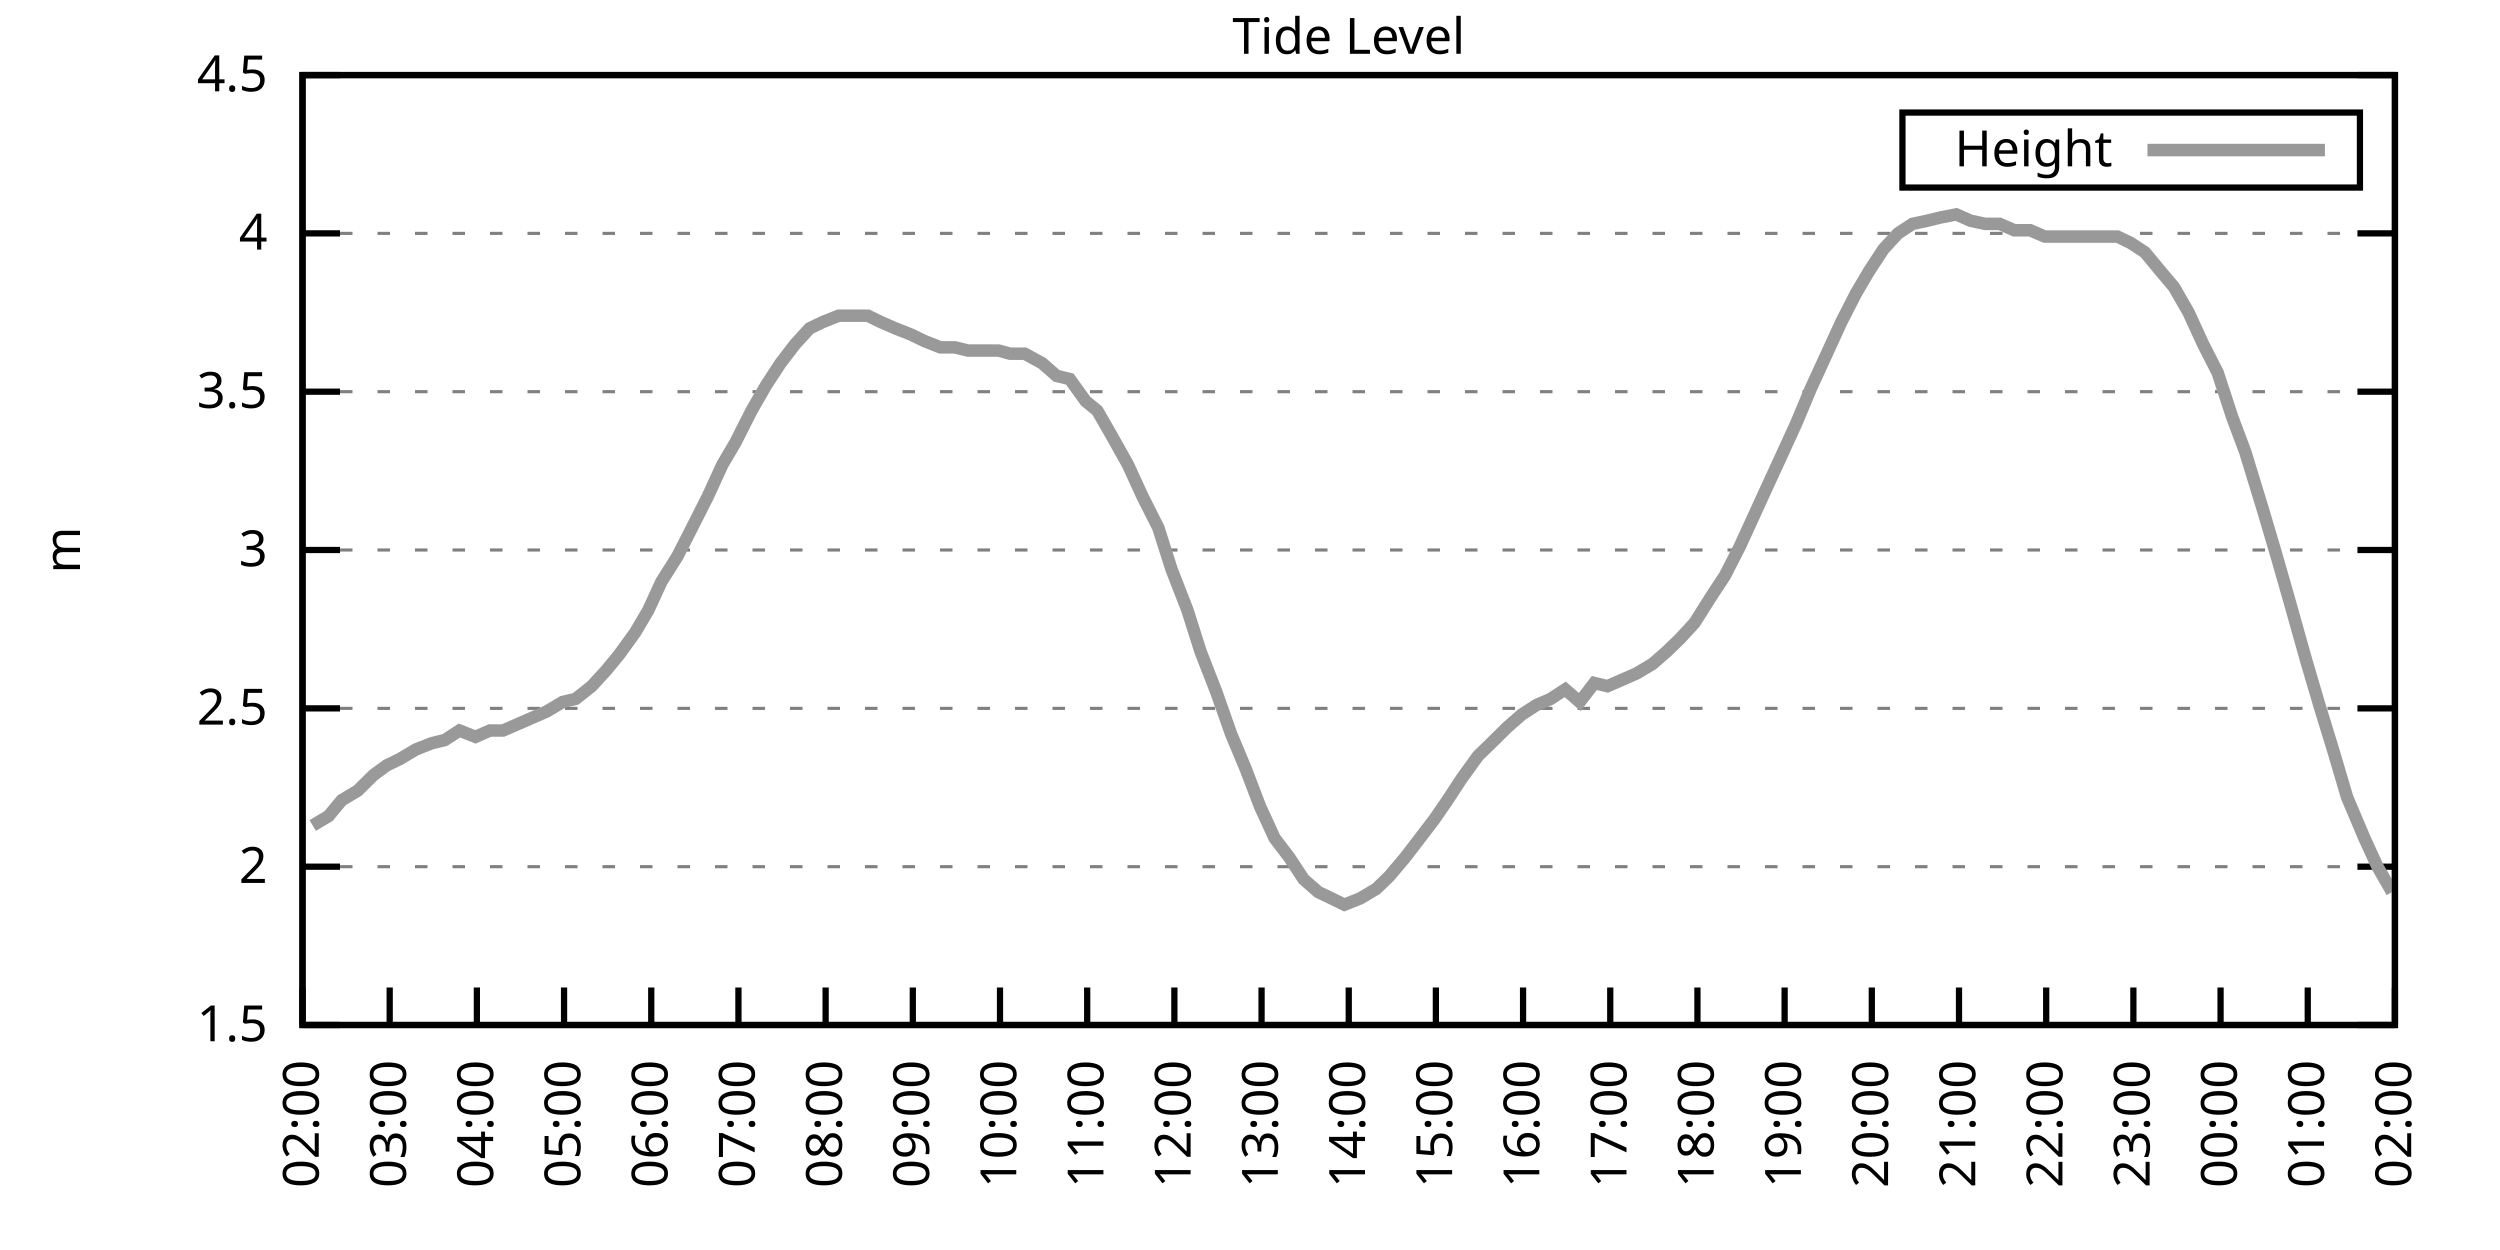
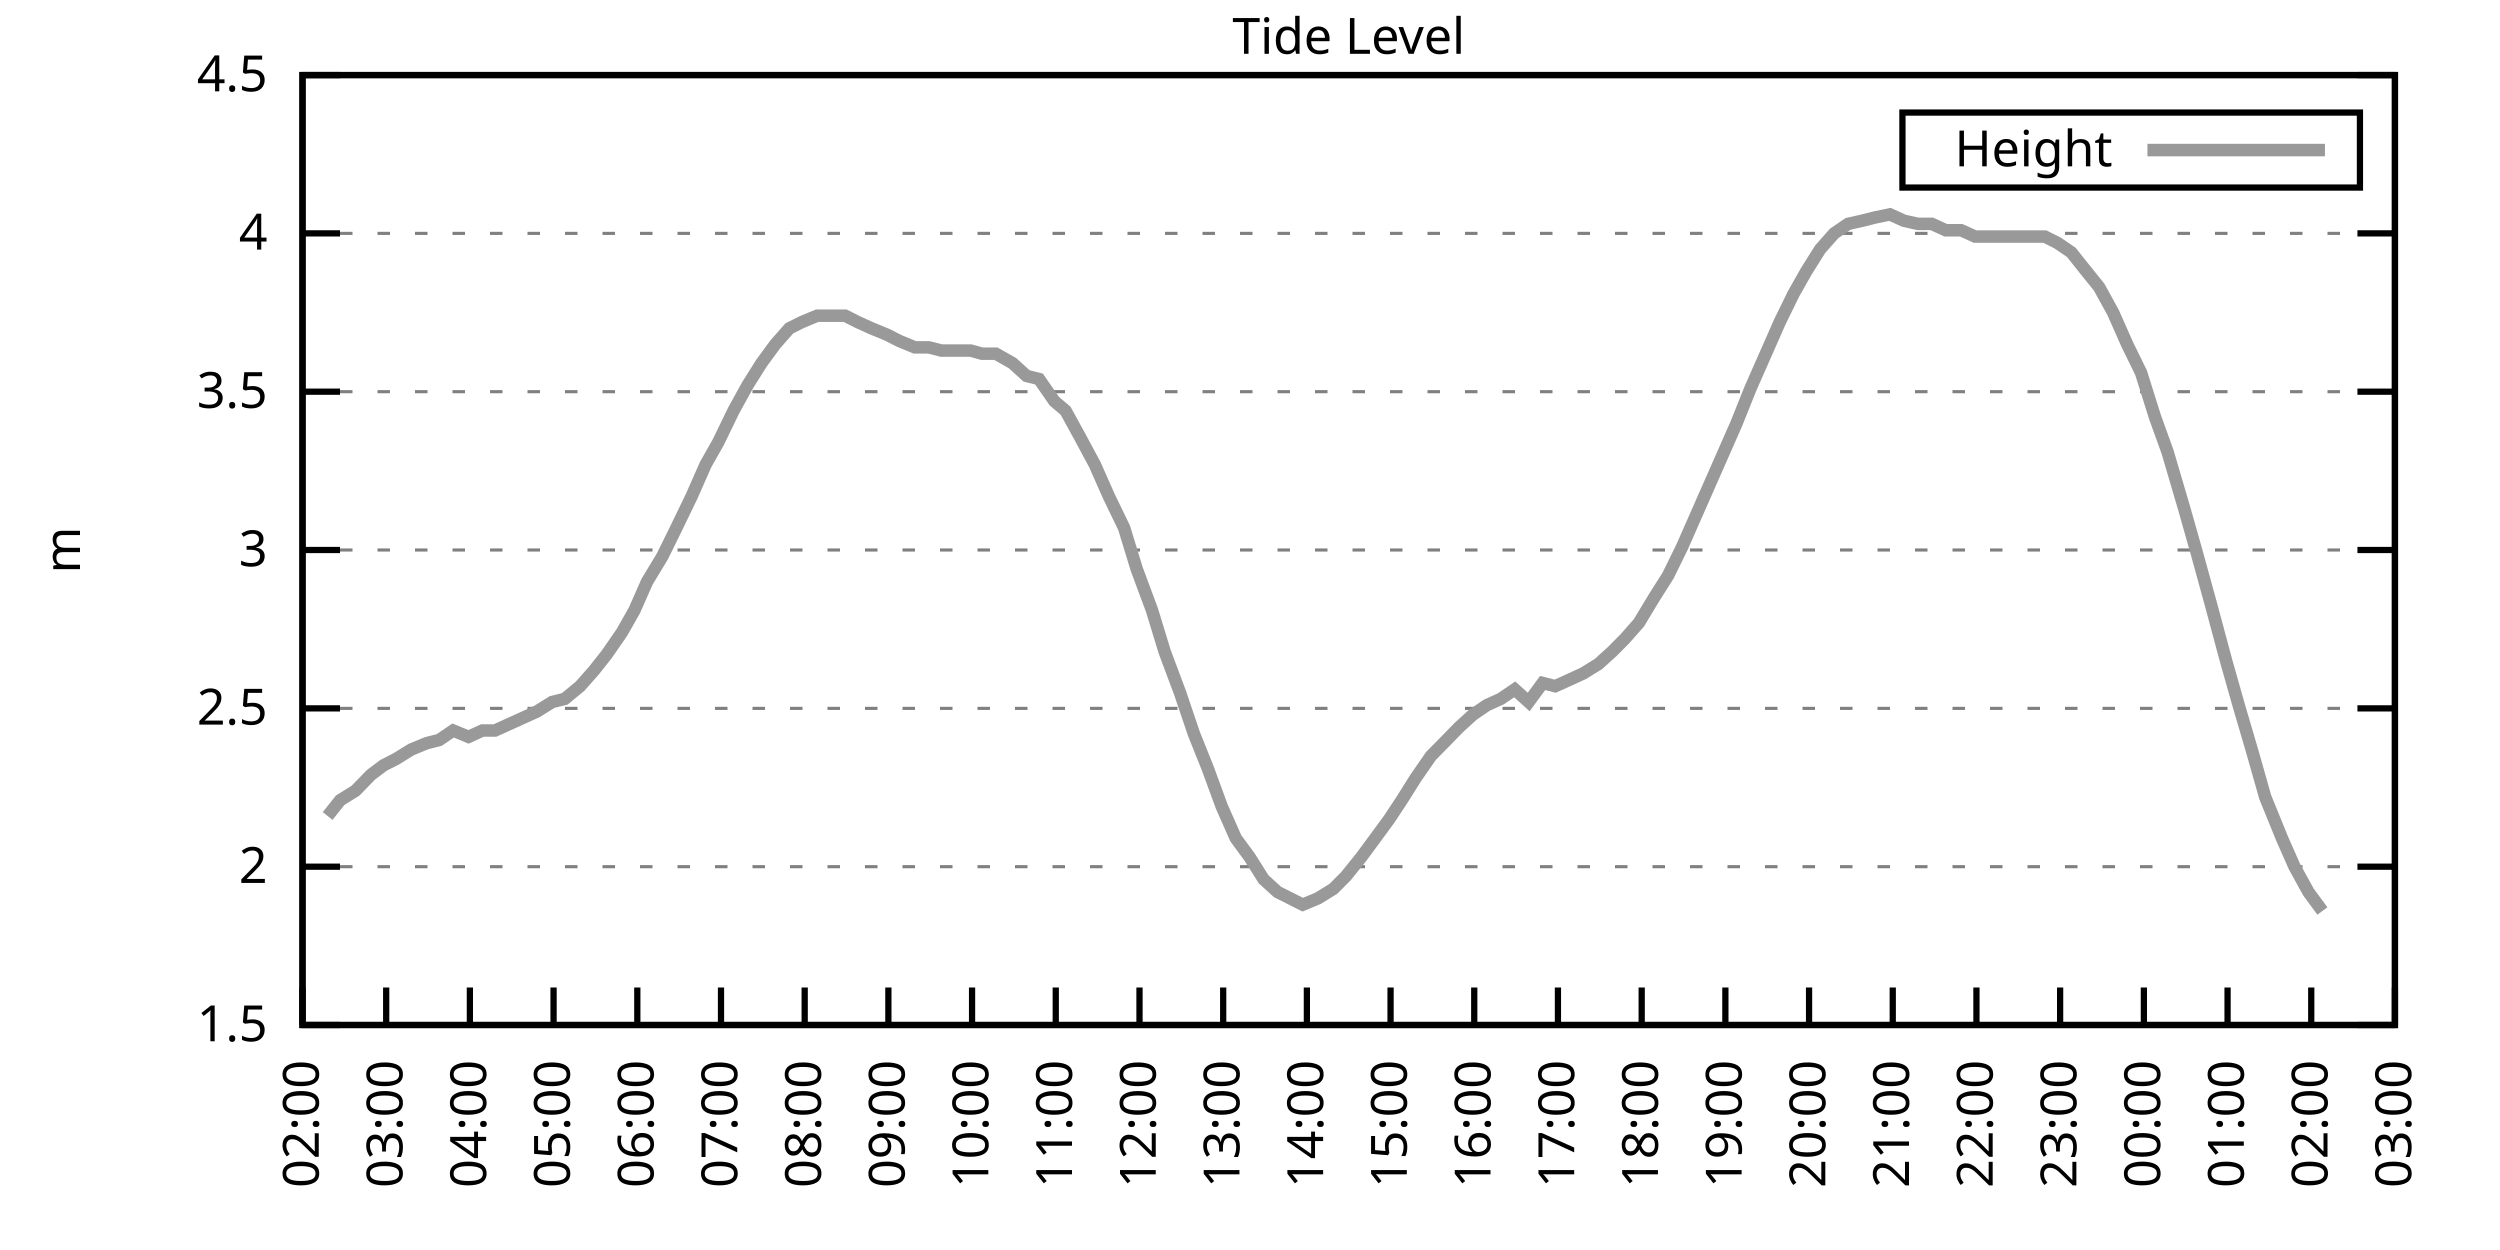
<svg xmlns="http://www.w3.org/2000/svg" xmlns:xlink="http://www.w3.org/1999/xlink" width="400" height="200" viewBox="0 0 400 200">
  <g id="gnuplot_canvas">
    <rect x="0" y="0" width="400" height="200" fill="none" />
    <defs>
      <circle id="gpDot" r="0.5" stroke-width="0.5" stroke="currentColor" />
      <path id="gpPt0" stroke-width="0.333" stroke="currentColor" d="M-1,0 h2 M0,-1 v2" />
      <path id="gpPt1" stroke-width="0.333" stroke="currentColor" d="M-1,-1 L1,1 M1,-1 L-1,1" />
      <path id="gpPt2" stroke-width="0.333" stroke="currentColor" d="M-1,0 L1,0 M0,-1 L0,1 M-1,-1 L1,1 M-1,1 L1,-1" />
      <rect id="gpPt3" stroke-width="0.333" stroke="currentColor" x="-1" y="-1" width="2" height="2" />
      <rect id="gpPt4" stroke-width="0.333" stroke="currentColor" fill="currentColor" x="-1" y="-1" width="2" height="2" />
      <circle id="gpPt5" stroke-width="0.333" stroke="currentColor" cx="0" cy="0" r="1" />
      <use xlink:href="#gpPt5" id="gpPt6" fill="currentColor" stroke="none" />
      <path id="gpPt7" stroke-width="0.333" stroke="currentColor" d="M0,-1.33 L-1.33,0.67 L1.33,0.67 z" />
      <use xlink:href="#gpPt7" id="gpPt8" fill="currentColor" stroke="none" />
      <use xlink:href="#gpPt7" id="gpPt9" stroke="currentColor" transform="rotate(180)" />
      <use xlink:href="#gpPt9" id="gpPt10" fill="currentColor" stroke="none" />
      <use xlink:href="#gpPt3" id="gpPt11" stroke="currentColor" transform="rotate(45)" />
      <use xlink:href="#gpPt11" id="gpPt12" fill="currentColor" stroke="none" />
      <path id="gpPt13" stroke-width="0.333" stroke="currentColor" d="M0,1.330 L1.265,0.411 L0.782,-1.067 L-0.782,-1.076 L-1.265,0.411 z" />
      <use xlink:href="#gpPt13" id="gpPt14" fill="currentColor" stroke="none" />
      <filter id="textbox" filterUnits="objectBoundingBox" x="0" y="0" height="1" width="1">
        <feFlood flood-color="white" flood-opacity="1" result="bgnd" />
        <feComposite in="SourceGraphic" in2="bgnd" operator="atop" />
      </filter>
      <filter id="greybox" filterUnits="objectBoundingBox" x="0" y="0" height="1" width="1">
        <feFlood flood-color="lightgrey" flood-opacity="1" result="grey" />
        <feComposite in="SourceGraphic" in2="grey" operator="atop" />
      </filter>
    </defs>
    <g fill="none" color="white" stroke="currentColor" stroke-width="1.00" stroke-linecap="butt" stroke-linejoin="miter">
</g>
    <g fill="none" color="black" stroke="currentColor" stroke-width="1.00" stroke-linecap="butt" stroke-linejoin="miter">
      <g stroke="none" shape-rendering="crispEdges">
        <polygon fill="rgb(255, 255, 255)" points="48.40,164.00 383.18,164.00 383.18,12.02 48.40,12.02 " />
      </g>
    </g>
    <g fill="none" color="black" stroke="currentColor" stroke-width="1.00" stroke-linecap="butt" stroke-linejoin="miter">
</g>
    <g fill="none" color="black" stroke="black" stroke-width="0.50" stroke-linecap="butt" stroke-linejoin="miter">
</g>
    <g fill="none" color="gray" stroke="currentColor" stroke-width="0.50" stroke-linecap="butt" stroke-linejoin="miter">
      <path stroke="gray" stroke-dasharray="2,4" class="gridline" d="M48.40,164.00 L383.19,164.00  " />
    </g>
    <g fill="none" color="gray" stroke="gray" stroke-width="1.00" stroke-linecap="butt" stroke-linejoin="miter">
</g>
    <g fill="none" color="black" stroke="currentColor" stroke-width="1.00" stroke-linecap="butt" stroke-linejoin="miter">
      <path stroke="black" d="M48.40,164.00 L54.40,164.00 M383.19,164.00 L377.19,164.00  " />
      <g transform="translate(42.80,166.60)" stroke="none" fill="black" font-family="Sans" font-size="8.00" text-anchor="end">
        <text>
          <tspan font-family="Sans"> 1.5</tspan>
        </text>
      </g>
    </g>
    <g fill="none" color="black" stroke="currentColor" stroke-width="1.00" stroke-linecap="butt" stroke-linejoin="miter">
</g>
    <g fill="none" color="black" stroke="black" stroke-width="0.50" stroke-linecap="butt" stroke-linejoin="miter">
</g>
    <g fill="none" color="gray" stroke="currentColor" stroke-width="0.50" stroke-linecap="butt" stroke-linejoin="miter">
      <path stroke="gray" stroke-dasharray="2,4" class="gridline" d="M48.40,138.67 L383.19,138.67  " />
    </g>
    <g fill="none" color="gray" stroke="gray" stroke-width="1.00" stroke-linecap="butt" stroke-linejoin="miter">
</g>
    <g fill="none" color="black" stroke="currentColor" stroke-width="1.00" stroke-linecap="butt" stroke-linejoin="miter">
      <path stroke="black" d="M48.40,138.67 L54.40,138.67 M383.19,138.67 L377.19,138.67  " />
      <g transform="translate(42.80,141.27)" stroke="none" fill="black" font-family="Sans" font-size="8.00" text-anchor="end">
        <text>
          <tspan font-family="Sans"> 2</tspan>
        </text>
      </g>
    </g>
    <g fill="none" color="black" stroke="currentColor" stroke-width="1.00" stroke-linecap="butt" stroke-linejoin="miter">
</g>
    <g fill="none" color="black" stroke="black" stroke-width="0.50" stroke-linecap="butt" stroke-linejoin="miter">
</g>
    <g fill="none" color="gray" stroke="currentColor" stroke-width="0.50" stroke-linecap="butt" stroke-linejoin="miter">
      <path stroke="gray" stroke-dasharray="2,4" class="gridline" d="M48.40,113.34 L383.19,113.34  " />
    </g>
    <g fill="none" color="gray" stroke="gray" stroke-width="1.00" stroke-linecap="butt" stroke-linejoin="miter">
</g>
    <g fill="none" color="black" stroke="currentColor" stroke-width="1.00" stroke-linecap="butt" stroke-linejoin="miter">
      <path stroke="black" d="M48.40,113.34 L54.40,113.34 M383.19,113.34 L377.19,113.34  " />
      <g transform="translate(42.80,115.94)" stroke="none" fill="black" font-family="Sans" font-size="8.00" text-anchor="end">
        <text>
          <tspan font-family="Sans"> 2.5</tspan>
        </text>
      </g>
    </g>
    <g fill="none" color="black" stroke="currentColor" stroke-width="1.00" stroke-linecap="butt" stroke-linejoin="miter">
</g>
    <g fill="none" color="black" stroke="black" stroke-width="0.50" stroke-linecap="butt" stroke-linejoin="miter">
</g>
    <g fill="none" color="gray" stroke="currentColor" stroke-width="0.50" stroke-linecap="butt" stroke-linejoin="miter">
      <path stroke="gray" stroke-dasharray="2,4" class="gridline" d="M48.40,88.00 L383.19,88.00  " />
    </g>
    <g fill="none" color="gray" stroke="gray" stroke-width="1.00" stroke-linecap="butt" stroke-linejoin="miter">
</g>
    <g fill="none" color="black" stroke="currentColor" stroke-width="1.00" stroke-linecap="butt" stroke-linejoin="miter">
      <path stroke="black" d="M48.40,88.00 L54.40,88.00 M383.19,88.00 L377.19,88.00  " />
      <g transform="translate(42.80,90.60)" stroke="none" fill="black" font-family="Sans" font-size="8.00" text-anchor="end">
        <text>
          <tspan font-family="Sans"> 3</tspan>
        </text>
      </g>
    </g>
    <g fill="none" color="black" stroke="currentColor" stroke-width="1.00" stroke-linecap="butt" stroke-linejoin="miter">
</g>
    <g fill="none" color="black" stroke="black" stroke-width="0.50" stroke-linecap="butt" stroke-linejoin="miter">
</g>
    <g fill="none" color="gray" stroke="currentColor" stroke-width="0.50" stroke-linecap="butt" stroke-linejoin="miter">
      <path stroke="gray" stroke-dasharray="2,4" class="gridline" d="M48.40,62.67 L383.19,62.67  " />
    </g>
    <g fill="none" color="gray" stroke="gray" stroke-width="1.00" stroke-linecap="butt" stroke-linejoin="miter">
</g>
    <g fill="none" color="black" stroke="currentColor" stroke-width="1.00" stroke-linecap="butt" stroke-linejoin="miter">
      <path stroke="black" d="M48.40,62.67 L54.40,62.67 M383.19,62.67 L377.19,62.67  " />
      <g transform="translate(42.80,65.27)" stroke="none" fill="black" font-family="Sans" font-size="8.00" text-anchor="end">
        <text>
          <tspan font-family="Sans"> 3.5</tspan>
        </text>
      </g>
    </g>
    <g fill="none" color="black" stroke="currentColor" stroke-width="1.00" stroke-linecap="butt" stroke-linejoin="miter">
</g>
    <g fill="none" color="black" stroke="black" stroke-width="0.50" stroke-linecap="butt" stroke-linejoin="miter">
</g>
    <g fill="none" color="gray" stroke="currentColor" stroke-width="0.50" stroke-linecap="butt" stroke-linejoin="miter">
      <path stroke="gray" stroke-dasharray="2,4" class="gridline" d="M48.40,37.34 L383.19,37.34  " />
    </g>
    <g fill="none" color="gray" stroke="gray" stroke-width="1.00" stroke-linecap="butt" stroke-linejoin="miter">
</g>
    <g fill="none" color="black" stroke="currentColor" stroke-width="1.00" stroke-linecap="butt" stroke-linejoin="miter">
      <path stroke="black" d="M48.40,37.34 L54.40,37.34 M383.19,37.34 L377.19,37.34  " />
      <g transform="translate(42.80,39.94)" stroke="none" fill="black" font-family="Sans" font-size="8.00" text-anchor="end">
        <text>
          <tspan font-family="Sans"> 4</tspan>
        </text>
      </g>
    </g>
    <g fill="none" color="black" stroke="currentColor" stroke-width="1.00" stroke-linecap="butt" stroke-linejoin="miter">
</g>
    <g fill="none" color="black" stroke="black" stroke-width="0.50" stroke-linecap="butt" stroke-linejoin="miter">
</g>
    <g fill="none" color="gray" stroke="currentColor" stroke-width="0.50" stroke-linecap="butt" stroke-linejoin="miter">
      <path stroke="gray" stroke-dasharray="2,4" class="gridline" d="M48.40,12.01 L383.19,12.01  " />
    </g>
    <g fill="none" color="gray" stroke="gray" stroke-width="1.00" stroke-linecap="butt" stroke-linejoin="miter">
</g>
    <g fill="none" color="black" stroke="currentColor" stroke-width="1.00" stroke-linecap="butt" stroke-linejoin="miter">
      <path stroke="black" d="M48.40,12.01 L54.40,12.01 M383.19,12.01 L377.19,12.01  " />
      <g transform="translate(42.80,14.61)" stroke="none" fill="black" font-family="Sans" font-size="8.00" text-anchor="end">
        <text>
          <tspan font-family="Sans"> 4.5</tspan>
        </text>
      </g>
    </g>
    <g fill="none" color="black" stroke="currentColor" stroke-width="1.00" stroke-linecap="butt" stroke-linejoin="miter">
      <path stroke="black" d="M48.40,164.00 L48.40,158.00  " />
      <g transform="translate(51.00,169.60) rotate(270.00)" stroke="none" fill="black" font-family="Sans" font-size="8.00" text-anchor="end">
        <text>
          <tspan font-family="Sans">02:00</tspan>
        </text>
      </g>
    </g>
    <g fill="none" color="black" stroke="currentColor" stroke-width="1.00" stroke-linecap="butt" stroke-linejoin="miter">
-       <path stroke="black" d="M62.35,164.00 L62.35,158.00  " />
-       <g transform="translate(64.95,169.60) rotate(270.00)" stroke="none" fill="black" font-family="Sans" font-size="8.00" text-anchor="end">
+       <path stroke="black" d="M61.79,164.00 L61.79,158.00  " />
+       <g transform="translate(64.39,169.60) rotate(270.00)" stroke="none" fill="black" font-family="Sans" font-size="8.00" text-anchor="end">
        <text>
          <tspan font-family="Sans">03:00</tspan>
        </text>
      </g>
    </g>
    <g fill="none" color="black" stroke="currentColor" stroke-width="1.00" stroke-linecap="butt" stroke-linejoin="miter">
-       <path stroke="black" d="M76.30,164.00 L76.30,158.00  " />
-       <g transform="translate(78.90,169.60) rotate(270.00)" stroke="none" fill="black" font-family="Sans" font-size="8.00" text-anchor="end">
+       <path stroke="black" d="M75.18,164.00 L75.18,158.00  " />
+       <g transform="translate(77.78,169.60) rotate(270.00)" stroke="none" fill="black" font-family="Sans" font-size="8.00" text-anchor="end">
        <text>
          <tspan font-family="Sans">04:00</tspan>
        </text>
      </g>
    </g>
    <g fill="none" color="black" stroke="currentColor" stroke-width="1.00" stroke-linecap="butt" stroke-linejoin="miter">
-       <path stroke="black" d="M90.25,164.00 L90.25,158.00  " />
-       <g transform="translate(92.85,169.60) rotate(270.00)" stroke="none" fill="black" font-family="Sans" font-size="8.00" text-anchor="end">
+       <path stroke="black" d="M88.57,164.00 L88.57,158.00  " />
+       <g transform="translate(91.17,169.60) rotate(270.00)" stroke="none" fill="black" font-family="Sans" font-size="8.00" text-anchor="end">
        <text>
          <tspan font-family="Sans">05:00</tspan>
        </text>
      </g>
    </g>
    <g fill="none" color="black" stroke="currentColor" stroke-width="1.00" stroke-linecap="butt" stroke-linejoin="miter">
-       <path stroke="black" d="M104.20,164.00 L104.20,158.00  " />
-       <g transform="translate(106.80,169.60) rotate(270.00)" stroke="none" fill="black" font-family="Sans" font-size="8.00" text-anchor="end">
+       <path stroke="black" d="M101.97,164.00 L101.97,158.00  " />
+       <g transform="translate(104.57,169.60) rotate(270.00)" stroke="none" fill="black" font-family="Sans" font-size="8.00" text-anchor="end">
        <text>
          <tspan font-family="Sans">06:00</tspan>
        </text>
      </g>
    </g>
    <g fill="none" color="black" stroke="currentColor" stroke-width="1.00" stroke-linecap="butt" stroke-linejoin="miter">
-       <path stroke="black" d="M118.15,164.00 L118.15,158.00  " />
-       <g transform="translate(120.75,169.60) rotate(270.00)" stroke="none" fill="black" font-family="Sans" font-size="8.00" text-anchor="end">
+       <path stroke="black" d="M115.36,164.00 L115.36,158.00  " />
+       <g transform="translate(117.96,169.60) rotate(270.00)" stroke="none" fill="black" font-family="Sans" font-size="8.00" text-anchor="end">
        <text>
          <tspan font-family="Sans">07:00</tspan>
        </text>
      </g>
    </g>
    <g fill="none" color="black" stroke="currentColor" stroke-width="1.00" stroke-linecap="butt" stroke-linejoin="miter">
-       <path stroke="black" d="M132.10,164.00 L132.10,158.00  " />
-       <g transform="translate(134.70,169.60) rotate(270.00)" stroke="none" fill="black" font-family="Sans" font-size="8.00" text-anchor="end">
+       <path stroke="black" d="M128.75,164.00 L128.75,158.00  " />
+       <g transform="translate(131.35,169.60) rotate(270.00)" stroke="none" fill="black" font-family="Sans" font-size="8.00" text-anchor="end">
        <text>
          <tspan font-family="Sans">08:00</tspan>
        </text>
      </g>
    </g>
    <g fill="none" color="black" stroke="currentColor" stroke-width="1.00" stroke-linecap="butt" stroke-linejoin="miter">
-       <path stroke="black" d="M146.05,164.00 L146.05,158.00  " />
-       <g transform="translate(148.65,169.60) rotate(270.00)" stroke="none" fill="black" font-family="Sans" font-size="8.00" text-anchor="end">
+       <path stroke="black" d="M142.14,164.00 L142.14,158.00  " />
+       <g transform="translate(144.74,169.60) rotate(270.00)" stroke="none" fill="black" font-family="Sans" font-size="8.00" text-anchor="end">
        <text>
          <tspan font-family="Sans">09:00</tspan>
        </text>
      </g>
    </g>
    <g fill="none" color="black" stroke="currentColor" stroke-width="1.00" stroke-linecap="butt" stroke-linejoin="miter">
-       <path stroke="black" d="M160.00,164.00 L160.00,158.00  " />
-       <g transform="translate(162.60,169.60) rotate(270.00)" stroke="none" fill="black" font-family="Sans" font-size="8.00" text-anchor="end">
+       <path stroke="black" d="M155.53,164.00 L155.53,158.00  " />
+       <g transform="translate(158.13,169.60) rotate(270.00)" stroke="none" fill="black" font-family="Sans" font-size="8.00" text-anchor="end">
        <text>
          <tspan font-family="Sans">10:00</tspan>
        </text>
      </g>
    </g>
    <g fill="none" color="black" stroke="currentColor" stroke-width="1.00" stroke-linecap="butt" stroke-linejoin="miter">
-       <path stroke="black" d="M173.95,164.00 L173.95,158.00  " />
-       <g transform="translate(176.55,169.60) rotate(270.00)" stroke="none" fill="black" font-family="Sans" font-size="8.00" text-anchor="end">
+       <path stroke="black" d="M168.92,164.00 L168.92,158.00  " />
+       <g transform="translate(171.52,169.60) rotate(270.00)" stroke="none" fill="black" font-family="Sans" font-size="8.00" text-anchor="end">
        <text>
          <tspan font-family="Sans">11:00</tspan>
        </text>
      </g>
    </g>
    <g fill="none" color="black" stroke="currentColor" stroke-width="1.00" stroke-linecap="butt" stroke-linejoin="miter">
-       <path stroke="black" d="M187.90,164.00 L187.90,158.00  " />
-       <g transform="translate(190.50,169.60) rotate(270.00)" stroke="none" fill="black" font-family="Sans" font-size="8.00" text-anchor="end">
+       <path stroke="black" d="M182.32,164.00 L182.32,158.00  " />
+       <g transform="translate(184.92,169.60) rotate(270.00)" stroke="none" fill="black" font-family="Sans" font-size="8.00" text-anchor="end">
        <text>
          <tspan font-family="Sans">12:00</tspan>
        </text>
      </g>
    </g>
    <g fill="none" color="black" stroke="currentColor" stroke-width="1.00" stroke-linecap="butt" stroke-linejoin="miter">
-       <path stroke="black" d="M201.85,164.00 L201.85,158.00  " />
-       <g transform="translate(204.45,169.60) rotate(270.00)" stroke="none" fill="black" font-family="Sans" font-size="8.00" text-anchor="end">
+       <path stroke="black" d="M195.71,164.00 L195.71,158.00  " />
+       <g transform="translate(198.31,169.60) rotate(270.00)" stroke="none" fill="black" font-family="Sans" font-size="8.00" text-anchor="end">
        <text>
          <tspan font-family="Sans">13:00</tspan>
        </text>
      </g>
    </g>
    <g fill="none" color="black" stroke="currentColor" stroke-width="1.00" stroke-linecap="butt" stroke-linejoin="miter">
-       <path stroke="black" d="M215.80,164.00 L215.80,158.00  " />
-       <g transform="translate(218.40,169.60) rotate(270.00)" stroke="none" fill="black" font-family="Sans" font-size="8.00" text-anchor="end">
+       <path stroke="black" d="M209.10,164.00 L209.10,158.00  " />
+       <g transform="translate(211.70,169.60) rotate(270.00)" stroke="none" fill="black" font-family="Sans" font-size="8.00" text-anchor="end">
        <text>
          <tspan font-family="Sans">14:00</tspan>
        </text>
      </g>
    </g>
    <g fill="none" color="black" stroke="currentColor" stroke-width="1.00" stroke-linecap="butt" stroke-linejoin="miter">
-       <path stroke="black" d="M229.74,164.00 L229.74,158.00  " />
-       <g transform="translate(232.34,169.60) rotate(270.00)" stroke="none" fill="black" font-family="Sans" font-size="8.00" text-anchor="end">
+       <path stroke="black" d="M222.49,164.00 L222.49,158.00  " />
+       <g transform="translate(225.09,169.60) rotate(270.00)" stroke="none" fill="black" font-family="Sans" font-size="8.00" text-anchor="end">
        <text>
          <tspan font-family="Sans">15:00</tspan>
        </text>
      </g>
    </g>
    <g fill="none" color="black" stroke="currentColor" stroke-width="1.00" stroke-linecap="butt" stroke-linejoin="miter">
-       <path stroke="black" d="M243.69,164.00 L243.69,158.00  " />
-       <g transform="translate(246.29,169.60) rotate(270.00)" stroke="none" fill="black" font-family="Sans" font-size="8.00" text-anchor="end">
+       <path stroke="black" d="M235.88,164.00 L235.88,158.00  " />
+       <g transform="translate(238.48,169.60) rotate(270.00)" stroke="none" fill="black" font-family="Sans" font-size="8.00" text-anchor="end">
        <text>
          <tspan font-family="Sans">16:00</tspan>
        </text>
      </g>
    </g>
    <g fill="none" color="black" stroke="currentColor" stroke-width="1.00" stroke-linecap="butt" stroke-linejoin="miter">
-       <path stroke="black" d="M257.64,164.00 L257.64,158.00  " />
-       <g transform="translate(260.24,169.60) rotate(270.00)" stroke="none" fill="black" font-family="Sans" font-size="8.00" text-anchor="end">
+       <path stroke="black" d="M249.27,164.00 L249.27,158.00  " />
+       <g transform="translate(251.87,169.60) rotate(270.00)" stroke="none" fill="black" font-family="Sans" font-size="8.00" text-anchor="end">
        <text>
          <tspan font-family="Sans">17:00</tspan>
        </text>
      </g>
    </g>
    <g fill="none" color="black" stroke="currentColor" stroke-width="1.00" stroke-linecap="butt" stroke-linejoin="miter">
-       <path stroke="black" d="M271.59,164.00 L271.59,158.00  " />
-       <g transform="translate(274.19,169.60) rotate(270.00)" stroke="none" fill="black" font-family="Sans" font-size="8.00" text-anchor="end">
+       <path stroke="black" d="M262.67,164.00 L262.67,158.00  " />
+       <g transform="translate(265.27,169.60) rotate(270.00)" stroke="none" fill="black" font-family="Sans" font-size="8.00" text-anchor="end">
        <text>
          <tspan font-family="Sans">18:00</tspan>
        </text>
      </g>
    </g>
    <g fill="none" color="black" stroke="currentColor" stroke-width="1.00" stroke-linecap="butt" stroke-linejoin="miter">
-       <path stroke="black" d="M285.54,164.00 L285.54,158.00  " />
-       <g transform="translate(288.14,169.60) rotate(270.00)" stroke="none" fill="black" font-family="Sans" font-size="8.00" text-anchor="end">
+       <path stroke="black" d="M276.06,164.00 L276.06,158.00  " />
+       <g transform="translate(278.66,169.60) rotate(270.00)" stroke="none" fill="black" font-family="Sans" font-size="8.00" text-anchor="end">
        <text>
          <tspan font-family="Sans">19:00</tspan>
        </text>
      </g>
    </g>
    <g fill="none" color="black" stroke="currentColor" stroke-width="1.00" stroke-linecap="butt" stroke-linejoin="miter">
-       <path stroke="black" d="M299.49,164.00 L299.49,158.00  " />
-       <g transform="translate(302.09,169.60) rotate(270.00)" stroke="none" fill="black" font-family="Sans" font-size="8.00" text-anchor="end">
+       <path stroke="black" d="M289.45,164.00 L289.45,158.00  " />
+       <g transform="translate(292.05,169.60) rotate(270.00)" stroke="none" fill="black" font-family="Sans" font-size="8.00" text-anchor="end">
        <text>
          <tspan font-family="Sans">20:00</tspan>
        </text>
      </g>
    </g>
    <g fill="none" color="black" stroke="currentColor" stroke-width="1.00" stroke-linecap="butt" stroke-linejoin="miter">
-       <path stroke="black" d="M313.44,164.00 L313.44,158.00  " />
-       <g transform="translate(316.04,169.60) rotate(270.00)" stroke="none" fill="black" font-family="Sans" font-size="8.00" text-anchor="end">
+       <path stroke="black" d="M302.84,164.00 L302.84,158.00  " />
+       <g transform="translate(305.44,169.60) rotate(270.00)" stroke="none" fill="black" font-family="Sans" font-size="8.00" text-anchor="end">
        <text>
          <tspan font-family="Sans">21:00</tspan>
        </text>
      </g>
    </g>
    <g fill="none" color="black" stroke="currentColor" stroke-width="1.00" stroke-linecap="butt" stroke-linejoin="miter">
-       <path stroke="black" d="M327.39,164.00 L327.39,158.00  " />
-       <g transform="translate(329.99,169.60) rotate(270.00)" stroke="none" fill="black" font-family="Sans" font-size="8.00" text-anchor="end">
+       <path stroke="black" d="M316.23,164.00 L316.23,158.00  " />
+       <g transform="translate(318.83,169.60) rotate(270.00)" stroke="none" fill="black" font-family="Sans" font-size="8.00" text-anchor="end">
        <text>
          <tspan font-family="Sans">22:00</tspan>
        </text>
      </g>
    </g>
    <g fill="none" color="black" stroke="currentColor" stroke-width="1.00" stroke-linecap="butt" stroke-linejoin="miter">
-       <path stroke="black" d="M341.34,164.00 L341.34,158.00  " />
-       <g transform="translate(343.94,169.60) rotate(270.00)" stroke="none" fill="black" font-family="Sans" font-size="8.00" text-anchor="end">
+       <path stroke="black" d="M329.62,164.00 L329.62,158.00  " />
+       <g transform="translate(332.22,169.60) rotate(270.00)" stroke="none" fill="black" font-family="Sans" font-size="8.00" text-anchor="end">
        <text>
          <tspan font-family="Sans">23:00</tspan>
        </text>
      </g>
    </g>
    <g fill="none" color="black" stroke="currentColor" stroke-width="1.00" stroke-linecap="butt" stroke-linejoin="miter">
-       <path stroke="black" d="M355.29,164.00 L355.29,158.00  " />
-       <g transform="translate(357.89,169.60) rotate(270.00)" stroke="none" fill="black" font-family="Sans" font-size="8.00" text-anchor="end">
+       <path stroke="black" d="M343.02,164.00 L343.02,158.00  " />
+       <g transform="translate(345.62,169.60) rotate(270.00)" stroke="none" fill="black" font-family="Sans" font-size="8.00" text-anchor="end">
        <text>
          <tspan font-family="Sans">00:00</tspan>
        </text>
      </g>
    </g>
    <g fill="none" color="black" stroke="currentColor" stroke-width="1.00" stroke-linecap="butt" stroke-linejoin="miter">
-       <path stroke="black" d="M369.24,164.00 L369.24,158.00  " />
-       <g transform="translate(371.84,169.60) rotate(270.00)" stroke="none" fill="black" font-family="Sans" font-size="8.00" text-anchor="end">
+       <path stroke="black" d="M356.41,164.00 L356.41,158.00  " />
+       <g transform="translate(359.01,169.60) rotate(270.00)" stroke="none" fill="black" font-family="Sans" font-size="8.00" text-anchor="end">
        <text>
          <tspan font-family="Sans">01:00</tspan>
+         </text>
+       </g>
+     </g>
+     <g fill="none" color="black" stroke="currentColor" stroke-width="1.00" stroke-linecap="butt" stroke-linejoin="miter">
+       <path stroke="black" d="M369.80,164.00 L369.80,158.00  " />
+       <g transform="translate(372.40,169.60) rotate(270.00)" stroke="none" fill="black" font-family="Sans" font-size="8.00" text-anchor="end">
+         <text>
+           <tspan font-family="Sans">02:00</tspan>
        </text>
      </g>
    </g>
    <g fill="none" color="black" stroke="currentColor" stroke-width="1.00" stroke-linecap="butt" stroke-linejoin="miter">
      <path stroke="black" d="M383.19,164.00 L383.19,158.00  " />
      <g transform="translate(385.79,169.60) rotate(270.00)" stroke="none" fill="black" font-family="Sans" font-size="8.00" text-anchor="end">
        <text>
-           <tspan font-family="Sans">02:00</tspan>
+           <tspan font-family="Sans">03:00</tspan>
        </text>
      </g>
    </g>
    <g fill="none" color="black" stroke="currentColor" stroke-width="1.00" stroke-linecap="butt" stroke-linejoin="miter">
</g>
    <g fill="none" color="black" stroke="currentColor" stroke-width="1.00" stroke-linecap="butt" stroke-linejoin="miter">
      <path stroke="black" d="M48.40,12.01 L48.40,164.00 L383.19,164.00 L383.19,12.01 L48.40,12.01 Z  " />
    </g>
    <g fill="none" color="black" stroke="currentColor" stroke-width="1.00" stroke-linecap="butt" stroke-linejoin="miter">
</g>
    <g fill="none" color="black" stroke="currentColor" stroke-width="1.00" stroke-linecap="butt" stroke-linejoin="miter">
      <path stroke="black" d="M304.39,30.01 L304.39,18.01 L377.59,18.01 L377.59,30.01 L304.39,30.01 Z  " />
    </g>
    <g id="Tide_level_plot_1">
      <g fill="none" color="white" stroke="black" stroke-width="2.00" stroke-linecap="butt" stroke-linejoin="miter">
</g>
      <g fill="none" color="black" stroke="currentColor" stroke-width="2.00" stroke-linecap="butt" stroke-linejoin="miter">
        <g transform="translate(337.99,26.61)" stroke="none" fill="black" font-family="Sans" font-size="8.00" text-anchor="end">
          <text>
            <tspan font-family="Sans">Height</tspan>
          </text>
        </g>
      </g>
      <g fill="none" color="black" stroke="currentColor" stroke-width="2.00" stroke-linecap="butt" stroke-linejoin="miter">
-         <path stroke="rgb(153, 153, 153)" d="M343.59,24.01 L371.99,24.01 M50.03,132.08 L52.58,130.56 L54.68,128.03 L57.23,126.51 L59.79,123.98 L61.88,122.46   L63.98,121.44 L66.53,119.92 L69.09,118.91 L71.18,118.40 L73.51,116.88 L76.07,117.90 L78.39,116.88 L80.48,116.88   L82.81,115.87 L85.13,114.86 L87.46,113.84 L90.02,112.32 L92.11,111.82 L94.67,109.79 L96.99,107.26 L99.08,104.72   L101.64,101.18 L103.73,97.63 L105.83,93.07 L108.38,89.02 L110.71,84.46 L113.27,79.39 L115.59,74.33 L117.68,70.78   L120.24,65.71 L122.57,61.66 L124.89,58.11 L127.22,55.07 L129.54,52.54 L131.63,51.53 L134.19,50.51 L136.51,50.51   L138.84,50.51 L140.93,51.53 L143.26,52.54 L145.81,53.55 L147.91,54.57 L150.46,55.58 L152.79,55.58 L154.88,56.09   L157.21,56.09 L159.76,56.09 L161.62,56.59 L163.95,56.59 L166.74,58.11 L169.06,60.14 L171.16,60.65 L173.71,64.19   L175.57,65.71 L177.90,69.77 L180.46,74.33 L182.78,79.39 L185.34,84.46 L187.43,91.04 L189.99,97.63 L192.08,104.22   L194.64,110.80 L196.96,117.39 L199.29,122.96 L201.61,129.04 L203.94,134.11 L206.26,137.15 L208.59,140.69 L210.91,142.72   L213.01,143.73 L215.10,144.75 L217.65,143.73 L220.21,142.21 L222.30,140.19 L224.86,137.15 L227.19,134.11 L229.51,131.07   L231.60,128.03 L233.93,124.48 L236.49,120.94 L238.58,118.91 L241.14,116.38 L243.46,114.35 L245.79,112.83 L248.11,111.82   L250.44,110.30 L252.76,112.32 L255.09,109.28 L257.18,109.79 L259.50,108.78 L261.83,107.76 L264.39,106.24 L266.71,104.22   L268.80,102.19 L271.13,99.66 L273.69,95.60 L276.01,92.06 L278.34,87.50 L280.43,82.94 L282.75,77.87 L284.85,73.31   L287.40,67.74 L289.73,62.17 L292.29,56.59 L294.61,51.53 L296.94,46.97 L299.03,43.42 L301.35,39.87 L303.68,37.34   L306.00,35.82 L308.33,35.32 L310.42,34.81 L312.98,34.30 L315.30,35.32 L317.63,35.82 L319.95,35.82 L322.28,36.84   L324.83,36.84 L327.16,37.85 L329.25,37.85 L331.58,37.85 L333.67,37.85 L336.23,37.85 L338.78,37.85 L340.88,38.86   L343.20,40.38 L345.29,42.91 L347.85,45.95 L350.18,50.01 L352.50,55.07 L354.83,59.63 L357.15,66.73 L359.24,72.30   L362.03,81.42 L364.13,88.51 L366.45,96.62 L369.01,105.74 L371.10,112.83 L373.43,120.43 L375.52,127.52 L378.31,134.11   L380.40,138.67 L382.73,142.72  " />
+         <path stroke="rgb(153, 153, 153)" d="M343.59,24.01 L371.99,24.01 M52.42,130.56 L54.43,128.03 L56.88,126.51 L59.34,123.98 L61.35,122.46 L63.35,121.44   L65.81,119.92 L68.26,118.91 L70.27,118.40 L72.50,116.88 L74.96,117.90 L77.19,116.88 L79.20,116.88 L81.43,115.87   L83.66,114.86 L85.90,113.84 L88.35,112.32 L90.36,111.82 L92.82,109.79 L95.05,107.26 L97.06,104.72 L99.51,101.18   L101.52,97.63 L103.53,93.07 L105.98,89.02 L108.22,84.46 L110.67,79.39 L112.90,74.33 L114.91,70.78 L117.37,65.71   L119.60,61.66 L121.83,58.11 L124.06,55.07 L126.29,52.54 L128.30,51.53 L130.76,50.51 L132.99,50.51 L135.22,50.51   L137.23,51.53 L139.46,52.54 L141.92,53.55 L143.93,54.57 L146.38,55.58 L148.61,55.58 L150.62,56.09 L152.85,56.09   L155.31,56.09 L157.10,56.59 L159.33,56.59 L162.01,58.11 L164.24,60.14 L166.25,60.65 L168.70,64.19 L170.49,65.71   L172.72,69.77 L175.17,74.33 L177.41,79.39 L179.86,84.46 L181.87,91.04 L184.32,97.63 L186.33,104.22 L188.79,110.80   L191.02,117.39 L193.25,122.96 L195.48,129.04 L197.72,134.11 L199.95,137.15 L202.18,140.69 L204.41,142.72 L206.42,143.73   L208.43,144.75 L210.88,143.73 L213.34,142.21 L215.35,140.19 L217.80,137.15 L220.04,134.11 L222.27,131.07 L224.28,128.03   L226.51,124.48 L228.96,120.94 L230.97,118.91 L233.43,116.38 L235.66,114.35 L237.89,112.83 L240.12,111.82 L242.36,110.30   L244.59,112.32 L246.82,109.28 L248.83,109.79 L251.06,108.78 L253.29,107.76 L255.75,106.24 L257.98,104.22 L259.99,102.19   L262.22,99.66 L264.67,95.60 L266.91,92.06 L269.14,87.50 L271.15,82.94 L273.38,77.87 L275.39,73.31 L277.84,67.74   L280.07,62.17 L282.53,56.59 L284.76,51.53 L286.99,46.97 L289.00,43.42 L291.23,39.87 L293.47,37.34 L295.70,35.82   L297.93,35.32 L299.94,34.81 L302.39,34.30 L304.63,35.32 L306.86,35.82 L309.09,35.82 L311.32,36.84 L313.78,36.84   L316.01,37.85 L318.02,37.85 L320.25,37.85 L322.26,37.85 L324.71,37.85 L327.17,37.85 L329.18,38.86 L331.41,40.38   L333.42,42.91 L335.87,45.95 L338.10,50.01 L340.34,55.07 L342.57,59.63 L344.80,66.73 L346.81,72.30 L349.49,81.42   L351.50,88.51 L353.73,96.62 L356.18,105.74 L358.19,112.83 L360.42,120.43 L362.43,127.52 L365.11,134.11 L367.12,138.67   L369.35,142.72 L371.58,145.76  " />
      </g>
    </g>
    <g fill="none" color="black" stroke="currentColor" stroke-width="2.00" stroke-linecap="butt" stroke-linejoin="miter">
</g>
    <g fill="none" color="black" stroke="black" stroke-width="1.00" stroke-linecap="butt" stroke-linejoin="miter">
</g>
    <g fill="none" color="black" stroke="currentColor" stroke-width="1.00" stroke-linecap="butt" stroke-linejoin="miter">
      <path stroke="black" d="M48.40,12.01 L48.40,164.00 L383.19,164.00 L383.19,12.01 L48.40,12.01 Z  " />
      <g transform="translate(12.80,88.01) rotate(270.00)" stroke="none" fill="black" font-family="Sans" font-size="8.00" text-anchor="middle">
        <text>
          <tspan font-family="Sans">m</tspan>
        </text>
      </g>
    </g>
    <g fill="none" color="black" stroke="currentColor" stroke-width="1.00" stroke-linecap="butt" stroke-linejoin="miter">
</g>
    <g fill="none" color="black" stroke="currentColor" stroke-width="1.00" stroke-linecap="butt" stroke-linejoin="miter">
      <g transform="translate(215.79,8.61)" stroke="none" fill="black" font-family="Sans" font-size="8.00" text-anchor="middle">
        <text>
          <tspan font-family="Sans">Tide Level</tspan>
        </text>
      </g>
    </g>
    <g fill="none" color="black" stroke="currentColor" stroke-width="1.00" stroke-linecap="butt" stroke-linejoin="miter">
</g>
  </g>
</svg>
